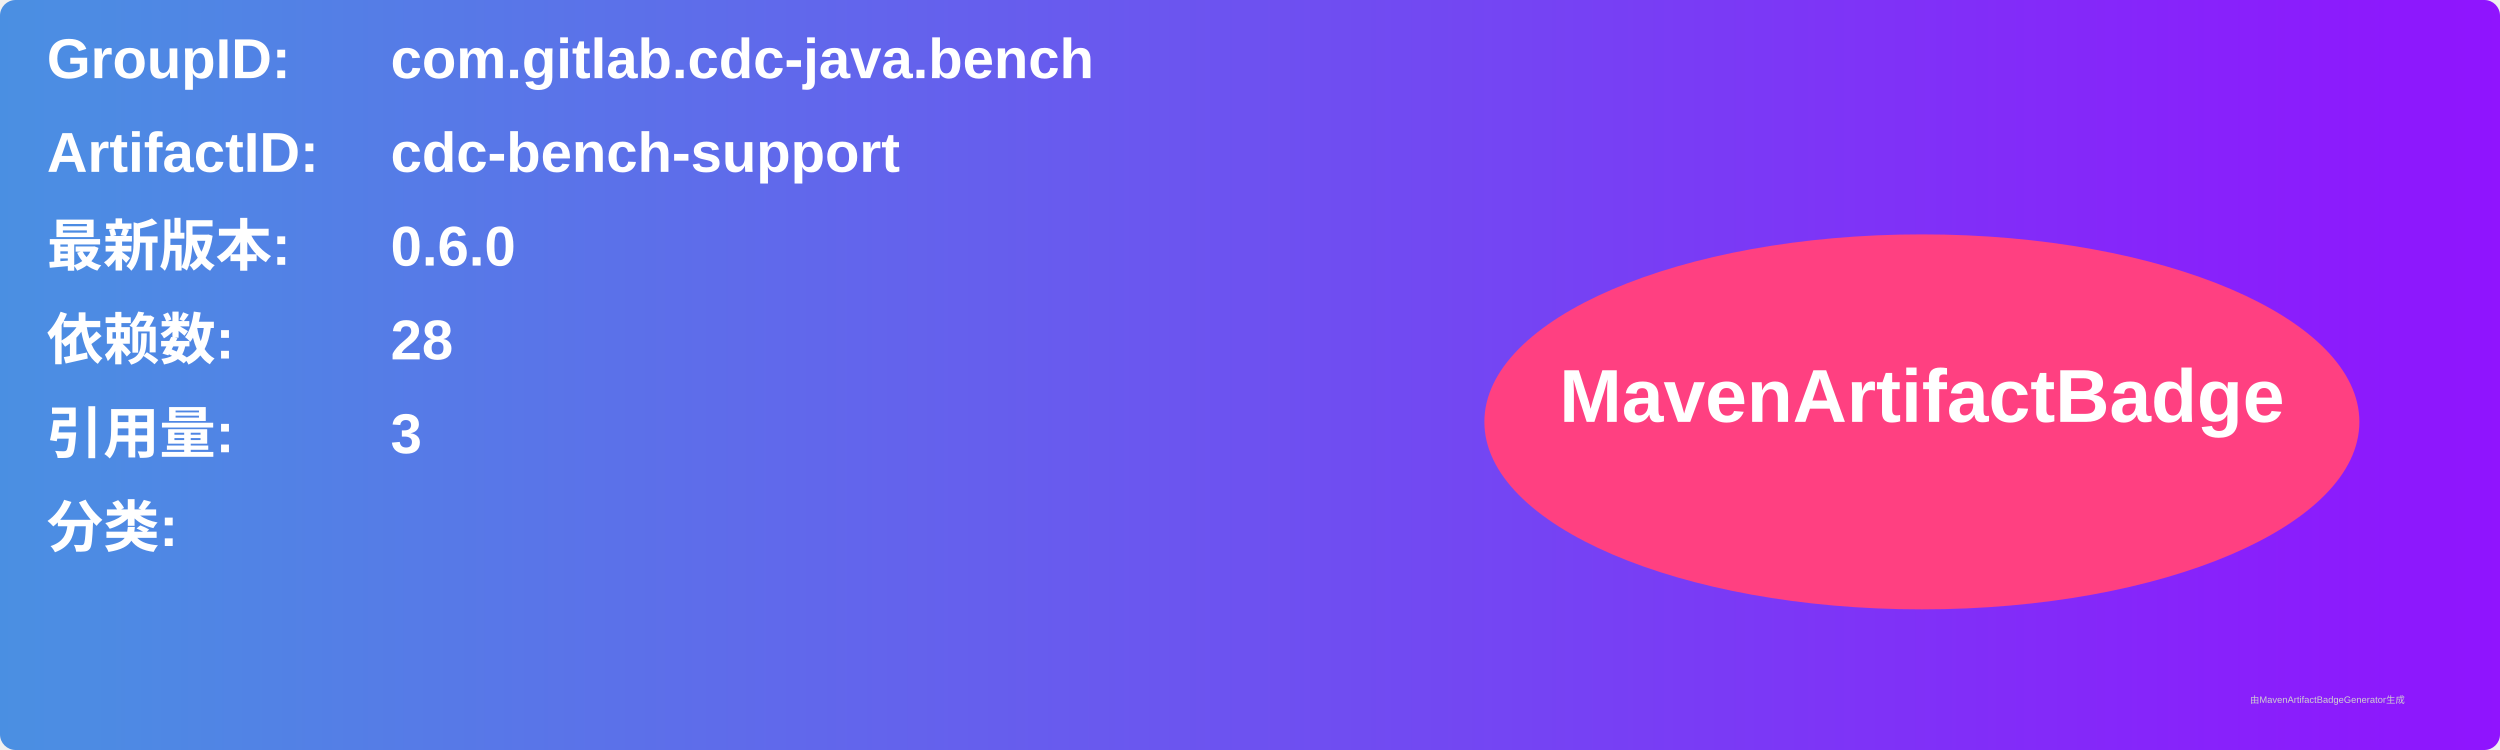
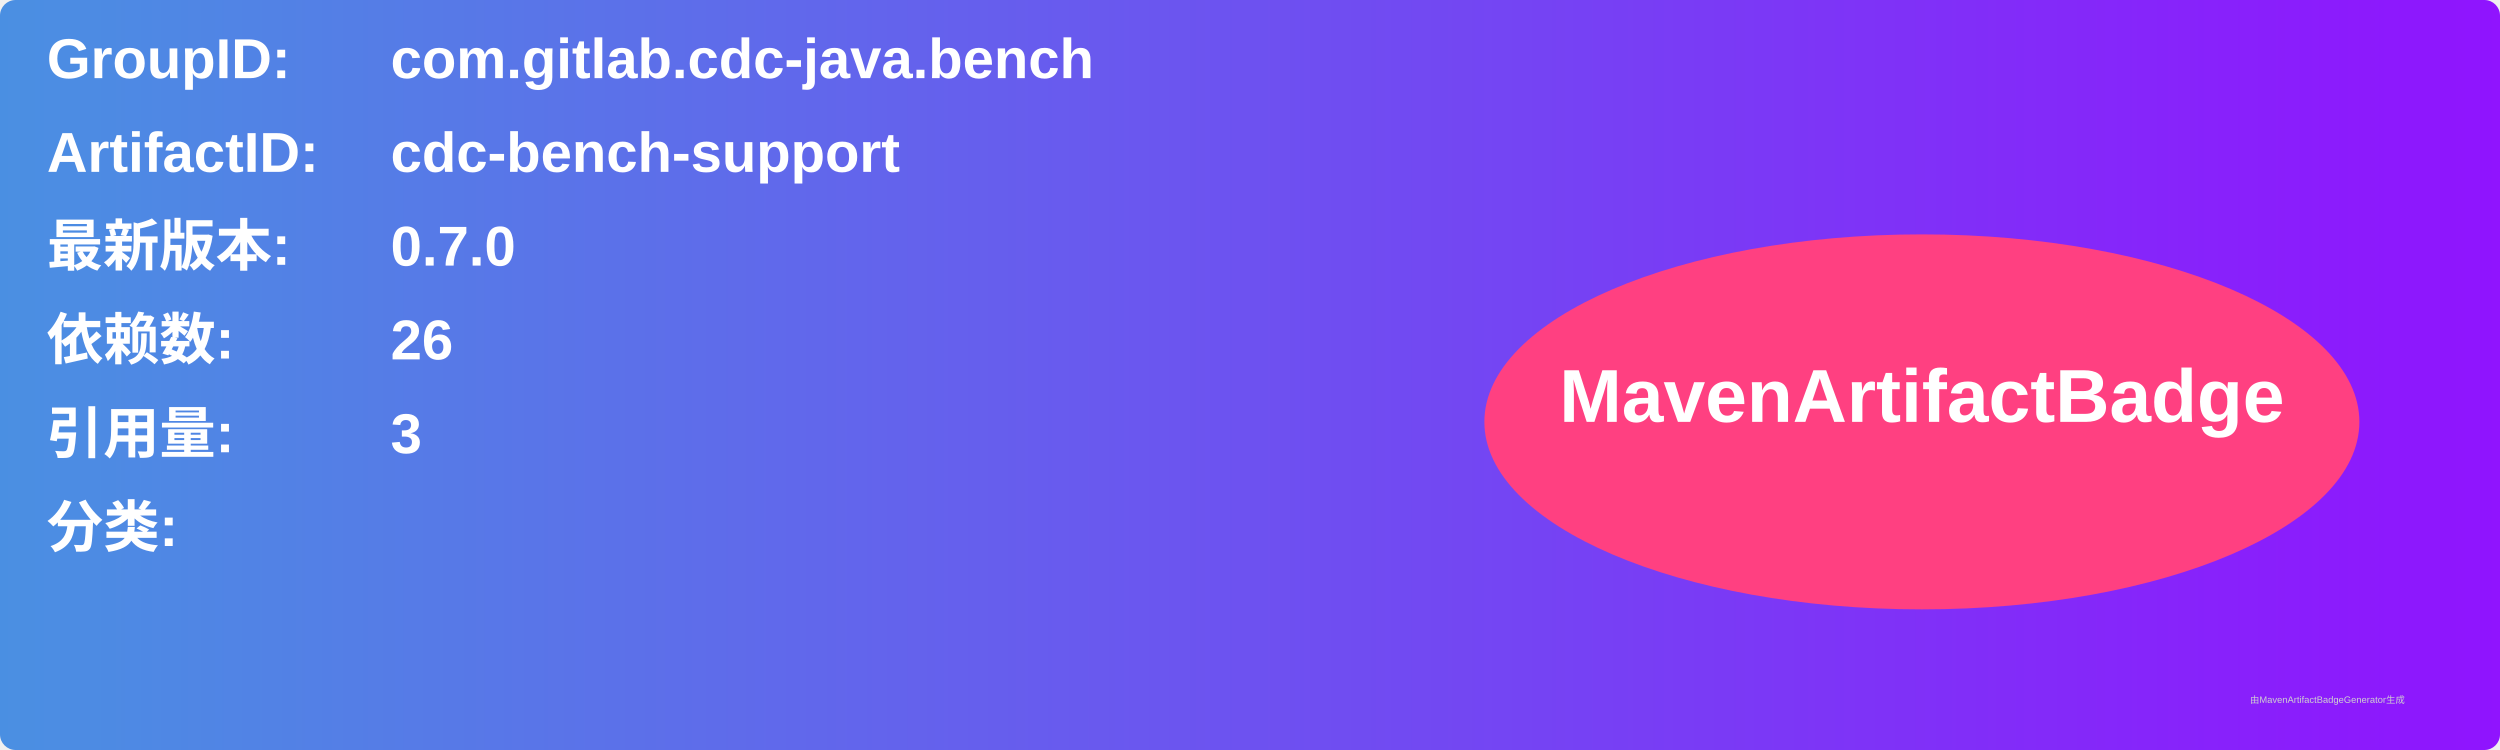
<svg xmlns="http://www.w3.org/2000/svg" width="800" height="240" viewBox="0 0 800 240">
  <linearGradient id="grad" x1="0%" y1="0%" x2="100%" y2="0%">
    <stop offset="0%" stop-color="#4a90e2" />
    <stop offset="100%" stop-color="#9013fe" />
  </linearGradient>
  <rect width="100%" height="100%" rx="5" ry="5" fill="url(#grad)" />
  <g transform="translate(15, 15)">
    <text x="0" y="10" font-family="Arial" font-size="18" fill="white" font-weight="bold" width="260">GroupID:</text>
    <text x="110" y="10" font-family="Arial" font-size="18" fill="white" font-weight="bold" width="460">com.gitlab.cdc-java.bench</text>
    <text x="0" y="40" font-family="Arial" font-size="18" fill="white" font-weight="bold" width="260">ArtifactID:</text>
    <text x="110" y="40" font-family="Arial" font-size="18" fill="white" font-weight="bold" width="460">cdc-bench-support</text>
    <text x="0" y="70" font-family="Arial" font-size="18" fill="white" font-weight="bold">最新版本:</text>
    <text x="110" y="70" font-family="Arial" font-size="18" fill="white" font-weight="bold">
-       <tspan font-weight="bold">0.6.0</tspan>
+       <tspan font-weight="bold">0.7.0</tspan>
    </text>
    <text x="0" y="100" font-family="Arial" font-size="18" fill="white" font-weight="bold">依赖数: </text>
    <text x="110" y="100" font-family="Arial" font-size="18" fill="white">
-       <tspan font-weight="bold">28</tspan>
+       <tspan font-weight="bold">26</tspan>
    </text>
    <text x="0" y="130" font-family="Arial" font-size="18" fill="white" font-weight="bold">引用量: </text>
    <text x="110" y="130" font-family="Arial" font-size="18" fill="white">
      <tspan font-weight="bold">3</tspan>
    </text>
    <text x="0" y="160" font-family="Arial" font-size="18" fill="white" font-weight="bold">分类:</text>
    <text x="10" y="190" font-family="Arial" font-size="10" fill="white">
      <tspan font-weight="bold" />
    </text>
    <ellipse cx="600" cy="120" rx="140" ry="60" fill="#ff4081" />
    <text x="600" y="120" text-anchor="middle" font-family="Arial" font-size="24" fill="white" font-weight="bold">MavenArtifactBadge</text>
  </g>
  <text x="720" y="225" font-family="Arial" font-size="3" fill="#d0d0d0">由MavenArtifactBadgeGenerator生成</text>
</svg>
